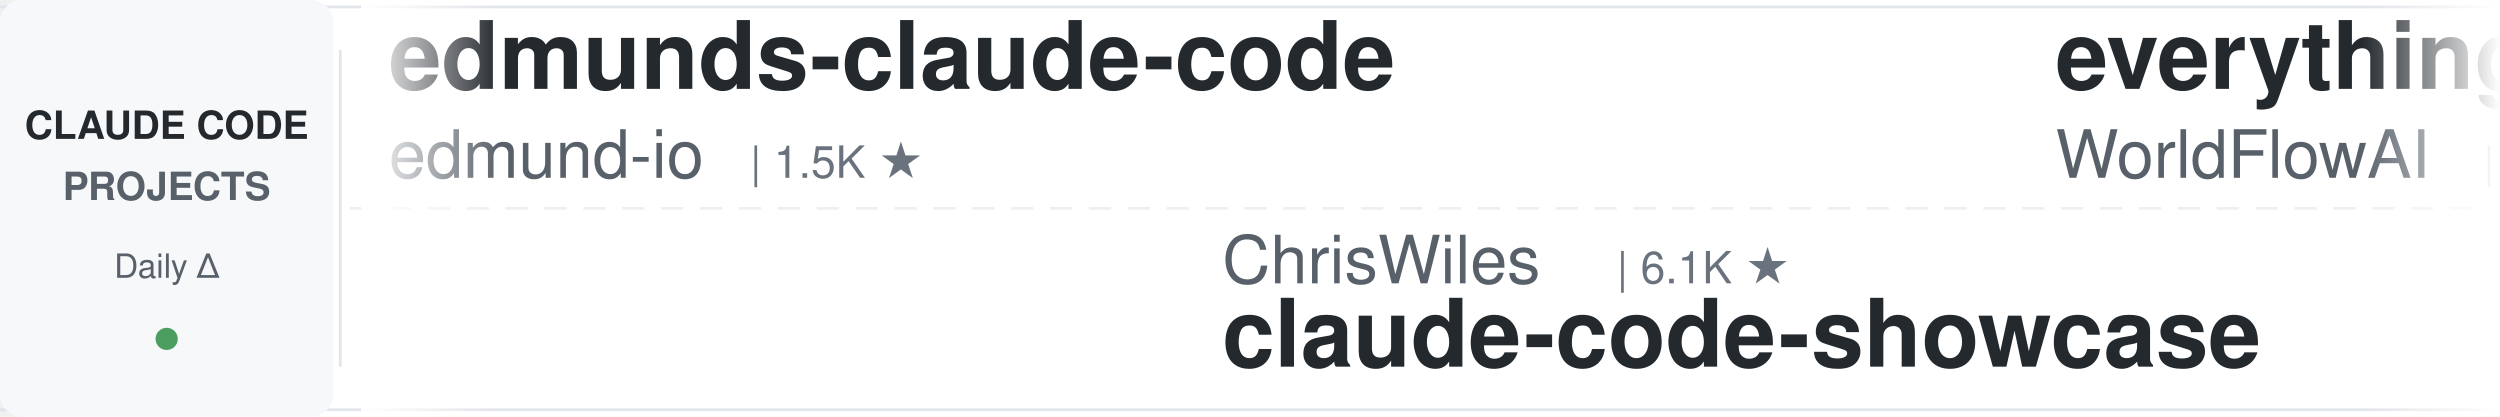
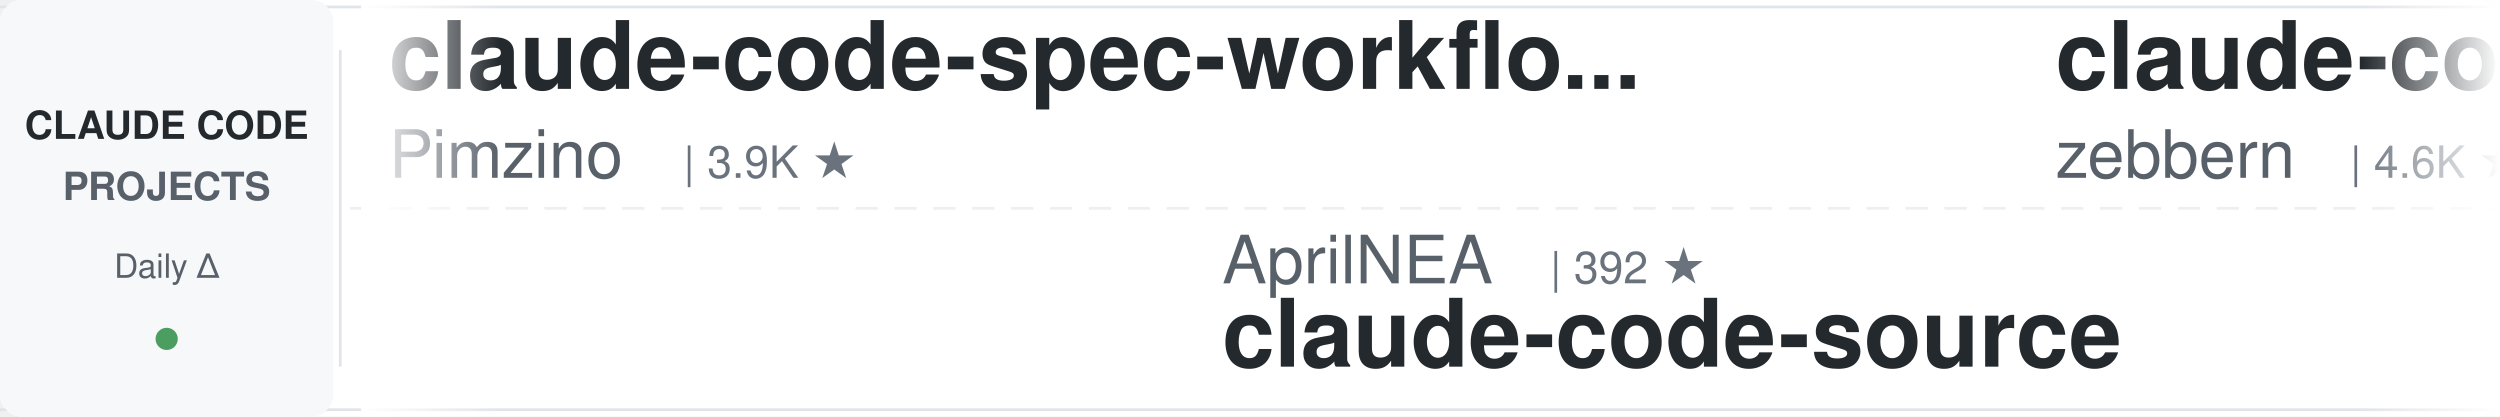
<svg xmlns="http://www.w3.org/2000/svg" width="900" height="150">
  <defs>
    <linearGradient id="leftFade" x1="0%" y1="0%" x2="100%" y2="0%">
      <stop offset="0%" style="stop-color:#ffffff;stop-opacity:1" />
      <stop offset="100%" style="stop-color:#ffffff;stop-opacity:0" />
    </linearGradient>
    <linearGradient id="rightFade" x1="0%" y1="0%" x2="100%" y2="0%">
      <stop offset="0%" style="stop-color:#ffffff;stop-opacity:0" />
      <stop offset="100%" style="stop-color:#ffffff;stop-opacity:1" />
    </linearGradient>
  </defs>
  <rect width="900" height="150" fill="#ffffff" rx="8" />
  <rect x="0" y="2" width="900" height="1" fill="#e1e4e8" />
  <rect x="0" y="147" width="900" height="1" fill="#e1e4e8" />
  <line x1="0" y1="75" x2="900" y2="75" stroke="#e1e4e8" stroke-width="1" stroke-dasharray="8 6" opacity="0.6" />
  <rect x="0" y="0" width="120" height="150" fill="#f6f8fa" rx="8" />
  <text x="60" y="50" font-family="-apple-system, BlinkMacSystemFont, 'Segoe UI', Helvetica, Arial, sans-serif" font-size="14" font-weight="600" fill="#24292e" text-anchor="middle">CLAUDE CODE</text>
  <text x="60" y="72" font-family="-apple-system, BlinkMacSystemFont, 'Segoe UI', Helvetica, Arial, sans-serif" font-size="14" font-weight="600" fill="#586069" text-anchor="middle">PROJECTS</text>
  <text x="60" y="100" font-family="-apple-system, BlinkMacSystemFont, 'Segoe UI', Helvetica, Arial, sans-serif" font-size="12" font-weight="500" fill="#586069" text-anchor="middle">Daily Δ</text>
  <circle cx="60" cy="122" r="4" fill="#22863a" opacity="0.8" />
  <rect x="122" y="18" width="1" height="114" fill="#e1e4e8" />
  <clipPath id="tickerClip">
    <rect x="130" y="0" width="770" height="150" />
  </clipPath>
  <g clip-path="url(#tickerClip)">
    <g id="tickerItems">
      <animateTransform attributeName="transform" attributeType="XML" type="translate" from="0 0" to="-3000 0" dur="54s" repeatCount="indefinite" />
      <g transform="translate(0, 0)">
+         <text x="140" y="32" font-family="-apple-system, BlinkMacSystemFont, 'Segoe UI', Helvetica, Arial, sans-serif" font-size="34" font-weight="600" fill="#24292e">claude-code-spec-workflo...</text>
+         <text x="140" y="64" font-family="-apple-system, BlinkMacSystemFont, 'Segoe UI', Helvetica, Arial, sans-serif" font-size="24" font-weight="400" fill="#586069">Pimzino</text>
+         <text x="246" y="64" font-family="-apple-system, BlinkMacSystemFont, 'Segoe UI', Helvetica, Arial, sans-serif" font-size="16" font-weight="500" fill="#6a737d">| 3.9K ★</text>
+       </g>
+       <g transform="translate(300, 0)">
+         <text x="140" y="102" font-family="-apple-system, BlinkMacSystemFont, 'Segoe UI', Helvetica, Arial, sans-serif" font-size="24" font-weight="400" fill="#586069">AprilNEA</text>
+         <text x="258" y="102" font-family="-apple-system, BlinkMacSystemFont, 'Segoe UI', Helvetica, Arial, sans-serif" font-size="16" font-weight="500" fill="#6a737d">| 392 ★</text>
+         <text x="140" y="132" font-family="-apple-system, BlinkMacSystemFont, 'Segoe UI', Helvetica, Arial, sans-serif" font-size="34" font-weight="600" fill="#24292e">claude-code-source</text>
+       </g>
+       <g transform="translate(600, 0)">
+         <text x="140" y="32" font-family="-apple-system, BlinkMacSystemFont, 'Segoe UI', Helvetica, Arial, sans-serif" font-size="34" font-weight="600" fill="#24292e">claude-code-guide</text>
+         <text x="140" y="64" font-family="-apple-system, BlinkMacSystemFont, 'Segoe UI', Helvetica, Arial, sans-serif" font-size="24" font-weight="400" fill="#586069">zebbern</text>
+         <text x="246" y="64" font-family="-apple-system, BlinkMacSystemFont, 'Segoe UI', Helvetica, Arial, sans-serif" font-size="16" font-weight="500" fill="#6a737d">| 4.6K ★</text>
+       </g>
+       <g transform="translate(900, 0)">
+         <text x="140" y="102" font-family="-apple-system, BlinkMacSystemFont, 'Segoe UI', Helvetica, Arial, sans-serif" font-size="24" font-weight="400" fill="#586069">hangsman</text>
+         <text x="258" y="102" font-family="-apple-system, BlinkMacSystemFont, 'Segoe UI', Helvetica, Arial, sans-serif" font-size="16" font-weight="500" fill="#6a737d">| 796 ★</text>
+         <text x="140" y="132" font-family="-apple-system, BlinkMacSystemFont, 'Segoe UI', Helvetica, Arial, sans-serif" font-size="34" font-weight="600" fill="#24292e">claude-code-source</text>
+       </g>
+       <g transform="translate(1200, 0)">
+         <text x="140" y="32" font-family="-apple-system, BlinkMacSystemFont, 'Segoe UI', Helvetica, Arial, sans-serif" font-size="34" font-weight="600" fill="#24292e">claude-code-infrastructu...</text>
+         <text x="140" y="64" font-family="-apple-system, BlinkMacSystemFont, 'Segoe UI', Helvetica, Arial, sans-serif" font-size="24" font-weight="400" fill="#586069">diet103</text>
+         <text x="246" y="64" font-family="-apple-system, BlinkMacSystemFont, 'Segoe UI', Helvetica, Arial, sans-serif" font-size="16" font-weight="500" fill="#6a737d">| 10.0K ★</text>
+       </g>
+       <g transform="translate(1500, 0)">
+         <text x="140" y="102" font-family="-apple-system, BlinkMacSystemFont, 'Segoe UI', Helvetica, Arial, sans-serif" font-size="24" font-weight="400" fill="#586069">davila7</text>
+         <text x="246" y="102" font-family="-apple-system, BlinkMacSystemFont, 'Segoe UI', Helvetica, Arial, sans-serif" font-size="16" font-weight="500" fill="#6a737d">| 32.1K ★</text>
+         <text x="140" y="132" font-family="-apple-system, BlinkMacSystemFont, 'Segoe UI', Helvetica, Arial, sans-serif" font-size="34" font-weight="600" fill="#24292e">claude-code-templates</text>
+       </g>
+       <g transform="translate(1800, 0)">
        <text x="140" y="32" font-family="-apple-system, BlinkMacSystemFont, 'Segoe UI', Helvetica, Arial, sans-serif" font-size="34" font-weight="600" fill="#24292e">edmunds-claude-code</text>
        <text x="140" y="64" font-family="-apple-system, BlinkMacSystemFont, 'Segoe UI', Helvetica, Arial, sans-serif" font-size="24" font-weight="400" fill="#586069">edmund-io</text>
        <text x="270" y="64" font-family="-apple-system, BlinkMacSystemFont, 'Segoe UI', Helvetica, Arial, sans-serif" font-size="16" font-weight="500" fill="#6a737d">| 1.5K ★</text>
      </g>
-       <g transform="translate(300, 0)">
-         <text x="140" y="102" font-family="-apple-system, BlinkMacSystemFont, 'Segoe UI', Helvetica, Arial, sans-serif" font-size="24" font-weight="400" fill="#586069">ChrisWiles</text>
-         <text x="282" y="102" font-family="-apple-system, BlinkMacSystemFont, 'Segoe UI', Helvetica, Arial, sans-serif" font-size="16" font-weight="500" fill="#6a737d">| 6.1K ★</text>
-         <text x="140" y="132" font-family="-apple-system, BlinkMacSystemFont, 'Segoe UI', Helvetica, Arial, sans-serif" font-size="34" font-weight="600" fill="#24292e">claude-code-showcase</text>
-       </g>
-       <g transform="translate(600, 0)">
-         <text x="140" y="32" font-family="-apple-system, BlinkMacSystemFont, 'Segoe UI', Helvetica, Arial, sans-serif" font-size="34" font-weight="600" fill="#24292e">everything-claude-code</text>
-         <text x="140" y="64" font-family="-apple-system, BlinkMacSystemFont, 'Segoe UI', Helvetica, Arial, sans-serif" font-size="24" font-weight="400" fill="#586069">WorldFlowAI</text>
-         <text x="294" y="64" font-family="-apple-system, BlinkMacSystemFont, 'Segoe UI', Helvetica, Arial, sans-serif" font-size="16" font-weight="500" fill="#6a737d">| 3.7K ★</text>
-       </g>
-       <g transform="translate(900, 0)">
-         <text x="140" y="102" font-family="-apple-system, BlinkMacSystemFont, 'Segoe UI', Helvetica, Arial, sans-serif" font-size="24" font-weight="400" fill="#586069">darcyegb</text>
-         <text x="258" y="102" font-family="-apple-system, BlinkMacSystemFont, 'Segoe UI', Helvetica, Arial, sans-serif" font-size="16" font-weight="500" fill="#6a737d">| 770 ★</text>
-         <text x="140" y="132" font-family="-apple-system, BlinkMacSystemFont, 'Segoe UI', Helvetica, Arial, sans-serif" font-size="34" font-weight="600" fill="#24292e">ClaudeCodeAgents</text>
-       </g>
-       <g transform="translate(1200, 0)">
-         <text x="140" y="32" font-family="-apple-system, BlinkMacSystemFont, 'Segoe UI', Helvetica, Arial, sans-serif" font-size="34" font-weight="600" fill="#24292e">claude-code-best-practic...</text>
-         <text x="140" y="64" font-family="-apple-system, BlinkMacSystemFont, 'Segoe UI', Helvetica, Arial, sans-serif" font-size="24" font-weight="400" fill="#586069">shanraisshan</text>
-         <text x="306" y="64" font-family="-apple-system, BlinkMacSystemFont, 'Segoe UI', Helvetica, Arial, sans-serif" font-size="16" font-weight="500" fill="#6a737d">| 66.6K ★</text>
-       </g>
-       <g transform="translate(1500, 0)">
-         <text x="140" y="102" font-family="-apple-system, BlinkMacSystemFont, 'Segoe UI', Helvetica, Arial, sans-serif" font-size="24" font-weight="400" fill="#586069">disler</text>
-         <text x="234" y="102" font-family="-apple-system, BlinkMacSystemFont, 'Segoe UI', Helvetica, Arial, sans-serif" font-size="16" font-weight="500" fill="#6a737d">| 1.7K ★</text>
-         <text x="140" y="132" font-family="-apple-system, BlinkMacSystemFont, 'Segoe UI', Helvetica, Arial, sans-serif" font-size="34" font-weight="600" fill="#24292e">pi-vs-claude-code</text>
-       </g>
-       <g transform="translate(1800, 0)">
-         <text x="140" y="32" font-family="-apple-system, BlinkMacSystemFont, 'Segoe UI', Helvetica, Arial, sans-serif" font-size="34" font-weight="600" fill="#24292e">claude-code-templates</text>
-         <text x="140" y="64" font-family="-apple-system, BlinkMacSystemFont, 'Segoe UI', Helvetica, Arial, sans-serif" font-size="24" font-weight="400" fill="#586069">davila7</text>
-         <text x="246" y="64" font-family="-apple-system, BlinkMacSystemFont, 'Segoe UI', Helvetica, Arial, sans-serif" font-size="16" font-weight="500" fill="#6a737d">| 32.1K ★</text>
-       </g>
      <g transform="translate(2100, 0)">
-         <text x="140" y="102" font-family="-apple-system, BlinkMacSystemFont, 'Segoe UI', Helvetica, Arial, sans-serif" font-size="24" font-weight="400" fill="#586069">anthropics</text>
-         <text x="282" y="102" font-family="-apple-system, BlinkMacSystemFont, 'Segoe UI', Helvetica, Arial, sans-serif" font-size="16" font-weight="500" fill="#6a737d">| 6.3K ★</text>
-         <text x="140" y="132" font-family="-apple-system, BlinkMacSystemFont, 'Segoe UI', Helvetica, Arial, sans-serif" font-size="34" font-weight="600" fill="#24292e">claude-code-security-rev...</text>
+         <text x="140" y="102" font-family="-apple-system, BlinkMacSystemFont, 'Segoe UI', Helvetica, Arial, sans-serif" font-size="24" font-weight="400" fill="#586069">krusemediallc</text>
+         <text x="318" y="102" font-family="-apple-system, BlinkMacSystemFont, 'Segoe UI', Helvetica, Arial, sans-serif" font-size="16" font-weight="500" fill="#6a737d">| 1.6K ★</text>
+         <text x="140" y="132" font-family="-apple-system, BlinkMacSystemFont, 'Segoe UI', Helvetica, Arial, sans-serif" font-size="34" font-weight="600" fill="#24292e">arcads-claude-code</text>
      </g>
      <g transform="translate(2400, 0)">
-         <text x="140" y="32" font-family="-apple-system, BlinkMacSystemFont, 'Segoe UI', Helvetica, Arial, sans-serif" font-size="34" font-weight="600" fill="#24292e">claude-code-telegram</text>
-         <text x="140" y="64" font-family="-apple-system, BlinkMacSystemFont, 'Segoe UI', Helvetica, Arial, sans-serif" font-size="24" font-weight="400" fill="#586069">overwirehq</text>
-         <text x="282" y="64" font-family="-apple-system, BlinkMacSystemFont, 'Segoe UI', Helvetica, Arial, sans-serif" font-size="16" font-weight="500" fill="#6a737d">| 2.8K ★</text>
+         <text x="140" y="32" font-family="-apple-system, BlinkMacSystemFont, 'Segoe UI', Helvetica, Arial, sans-serif" font-size="34" font-weight="600" fill="#24292e">claude-code-my-workflow</text>
+         <text x="140" y="64" font-family="-apple-system, BlinkMacSystemFont, 'Segoe UI', Helvetica, Arial, sans-serif" font-size="24" font-weight="400" fill="#586069">pedrohcgs</text>
+         <text x="270" y="64" font-family="-apple-system, BlinkMacSystemFont, 'Segoe UI', Helvetica, Arial, sans-serif" font-size="16" font-weight="500" fill="#6a737d">| 1.6K ★</text>
      </g>
      <g transform="translate(2700, 0)">
-         <text x="140" y="102" font-family="-apple-system, BlinkMacSystemFont, 'Segoe UI', Helvetica, Arial, sans-serif" font-size="24" font-weight="400" fill="#586069">ccplugins</text>
-         <text x="270" y="102" font-family="-apple-system, BlinkMacSystemFont, 'Segoe UI', Helvetica, Arial, sans-serif" font-size="16" font-weight="500" fill="#6a737d">| 955 ★</text>
-         <text x="140" y="132" font-family="-apple-system, BlinkMacSystemFont, 'Segoe UI', Helvetica, Arial, sans-serif" font-size="34" font-weight="600" fill="#24292e">awesome-claude-code-plug...</text>
+         <text x="140" y="102" font-family="-apple-system, BlinkMacSystemFont, 'Segoe UI', Helvetica, Arial, sans-serif" font-size="24" font-weight="400" fill="#586069">shanraisshan</text>
+         <text x="306" y="102" font-family="-apple-system, BlinkMacSystemFont, 'Segoe UI', Helvetica, Arial, sans-serif" font-size="16" font-weight="500" fill="#6a737d">| 66.6K ★</text>
+         <text x="140" y="132" font-family="-apple-system, BlinkMacSystemFont, 'Segoe UI', Helvetica, Arial, sans-serif" font-size="34" font-weight="600" fill="#24292e">claude-code-best-practic...</text>
      </g>
      <g transform="translate(3000, 0)">
-         <text x="140" y="32" font-family="-apple-system, BlinkMacSystemFont, 'Segoe UI', Helvetica, Arial, sans-serif" font-size="34" font-weight="600" fill="#24292e">edmunds-claude-code</text>
-         <text x="140" y="64" font-family="-apple-system, BlinkMacSystemFont, 'Segoe UI', Helvetica, Arial, sans-serif" font-size="24" font-weight="400" fill="#586069">edmund-io</text>
-         <text x="270" y="64" font-family="-apple-system, BlinkMacSystemFont, 'Segoe UI', Helvetica, Arial, sans-serif" font-size="16" font-weight="500" fill="#6a737d">| 1.5K ★</text>
+         <text x="140" y="32" font-family="-apple-system, BlinkMacSystemFont, 'Segoe UI', Helvetica, Arial, sans-serif" font-size="34" font-weight="600" fill="#24292e">claude-code-spec-workflo...</text>
+         <text x="140" y="64" font-family="-apple-system, BlinkMacSystemFont, 'Segoe UI', Helvetica, Arial, sans-serif" font-size="24" font-weight="400" fill="#586069">Pimzino</text>
+         <text x="246" y="64" font-family="-apple-system, BlinkMacSystemFont, 'Segoe UI', Helvetica, Arial, sans-serif" font-size="16" font-weight="500" fill="#6a737d">| 3.9K ★</text>
      </g>
      <g transform="translate(3300, 0)">
-         <text x="140" y="102" font-family="-apple-system, BlinkMacSystemFont, 'Segoe UI', Helvetica, Arial, sans-serif" font-size="24" font-weight="400" fill="#586069">ChrisWiles</text>
-         <text x="282" y="102" font-family="-apple-system, BlinkMacSystemFont, 'Segoe UI', Helvetica, Arial, sans-serif" font-size="16" font-weight="500" fill="#6a737d">| 6.1K ★</text>
-         <text x="140" y="132" font-family="-apple-system, BlinkMacSystemFont, 'Segoe UI', Helvetica, Arial, sans-serif" font-size="34" font-weight="600" fill="#24292e">claude-code-showcase</text>
+         <text x="140" y="102" font-family="-apple-system, BlinkMacSystemFont, 'Segoe UI', Helvetica, Arial, sans-serif" font-size="24" font-weight="400" fill="#586069">AprilNEA</text>
+         <text x="258" y="102" font-family="-apple-system, BlinkMacSystemFont, 'Segoe UI', Helvetica, Arial, sans-serif" font-size="16" font-weight="500" fill="#6a737d">| 392 ★</text>
+         <text x="140" y="132" font-family="-apple-system, BlinkMacSystemFont, 'Segoe UI', Helvetica, Arial, sans-serif" font-size="34" font-weight="600" fill="#24292e">claude-code-source</text>
      </g>
      <g transform="translate(3600, 0)">
-         <text x="140" y="32" font-family="-apple-system, BlinkMacSystemFont, 'Segoe UI', Helvetica, Arial, sans-serif" font-size="34" font-weight="600" fill="#24292e">everything-claude-code</text>
-         <text x="140" y="64" font-family="-apple-system, BlinkMacSystemFont, 'Segoe UI', Helvetica, Arial, sans-serif" font-size="24" font-weight="400" fill="#586069">WorldFlowAI</text>
-         <text x="294" y="64" font-family="-apple-system, BlinkMacSystemFont, 'Segoe UI', Helvetica, Arial, sans-serif" font-size="16" font-weight="500" fill="#6a737d">| 3.7K ★</text>
+         <text x="140" y="32" font-family="-apple-system, BlinkMacSystemFont, 'Segoe UI', Helvetica, Arial, sans-serif" font-size="34" font-weight="600" fill="#24292e">claude-code-guide</text>
+         <text x="140" y="64" font-family="-apple-system, BlinkMacSystemFont, 'Segoe UI', Helvetica, Arial, sans-serif" font-size="24" font-weight="400" fill="#586069">zebbern</text>
+         <text x="246" y="64" font-family="-apple-system, BlinkMacSystemFont, 'Segoe UI', Helvetica, Arial, sans-serif" font-size="16" font-weight="500" fill="#6a737d">| 4.6K ★</text>
      </g>
      <g transform="translate(3900, 0)">
-         <text x="140" y="102" font-family="-apple-system, BlinkMacSystemFont, 'Segoe UI', Helvetica, Arial, sans-serif" font-size="24" font-weight="400" fill="#586069">darcyegb</text>
-         <text x="258" y="102" font-family="-apple-system, BlinkMacSystemFont, 'Segoe UI', Helvetica, Arial, sans-serif" font-size="16" font-weight="500" fill="#6a737d">| 770 ★</text>
-         <text x="140" y="132" font-family="-apple-system, BlinkMacSystemFont, 'Segoe UI', Helvetica, Arial, sans-serif" font-size="34" font-weight="600" fill="#24292e">ClaudeCodeAgents</text>
+         <text x="140" y="102" font-family="-apple-system, BlinkMacSystemFont, 'Segoe UI', Helvetica, Arial, sans-serif" font-size="24" font-weight="400" fill="#586069">hangsman</text>
+         <text x="258" y="102" font-family="-apple-system, BlinkMacSystemFont, 'Segoe UI', Helvetica, Arial, sans-serif" font-size="16" font-weight="500" fill="#6a737d">| 796 ★</text>
+         <text x="140" y="132" font-family="-apple-system, BlinkMacSystemFont, 'Segoe UI', Helvetica, Arial, sans-serif" font-size="34" font-weight="600" fill="#24292e">claude-code-source</text>
      </g>
    </g>
  </g>
  <rect x="130" y="0" width="50" height="150" fill="url(#leftFade)" />
  <rect x="850" y="0" width="50" height="150" fill="url(#rightFade)" />
</svg>
